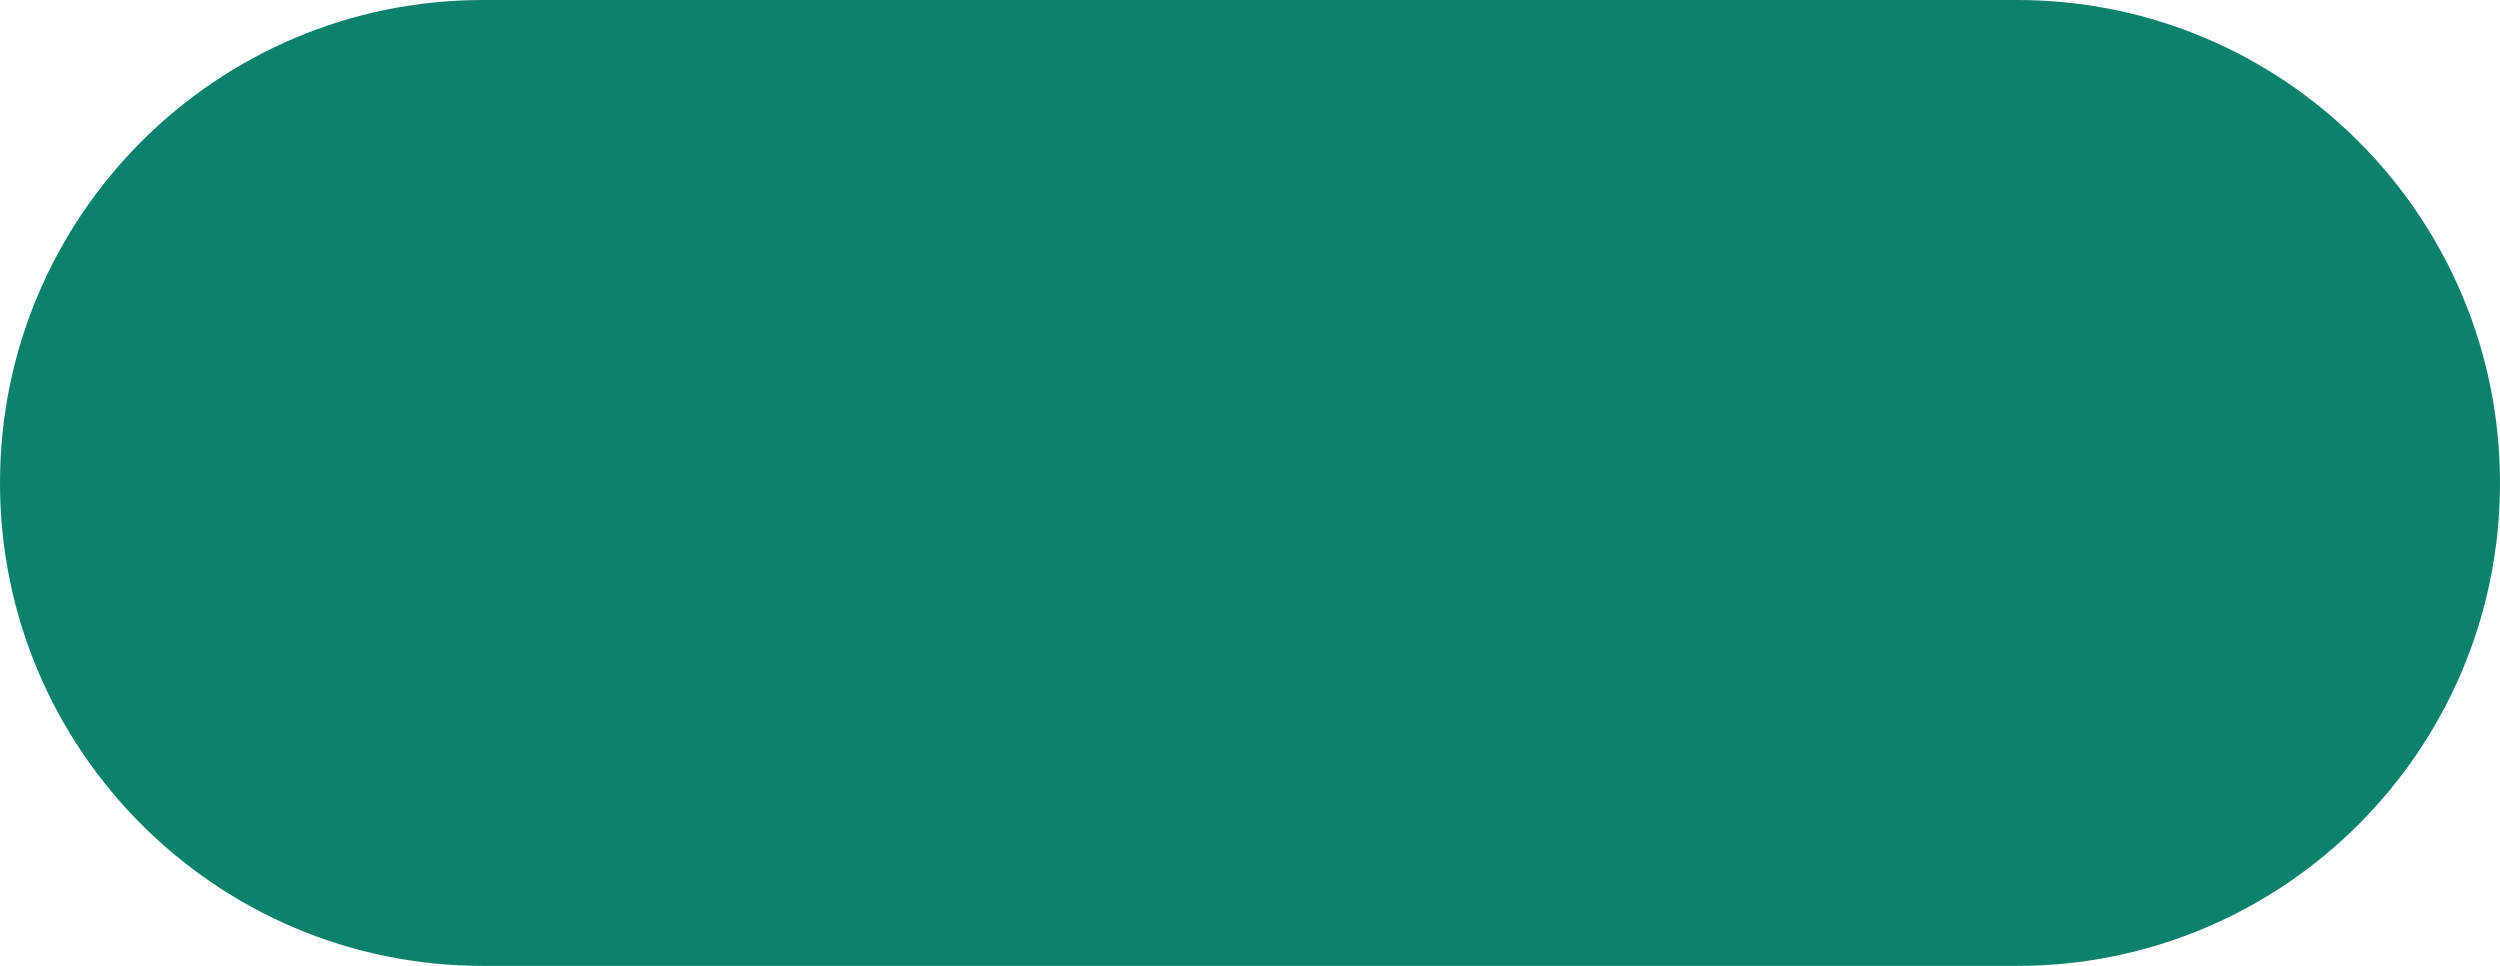
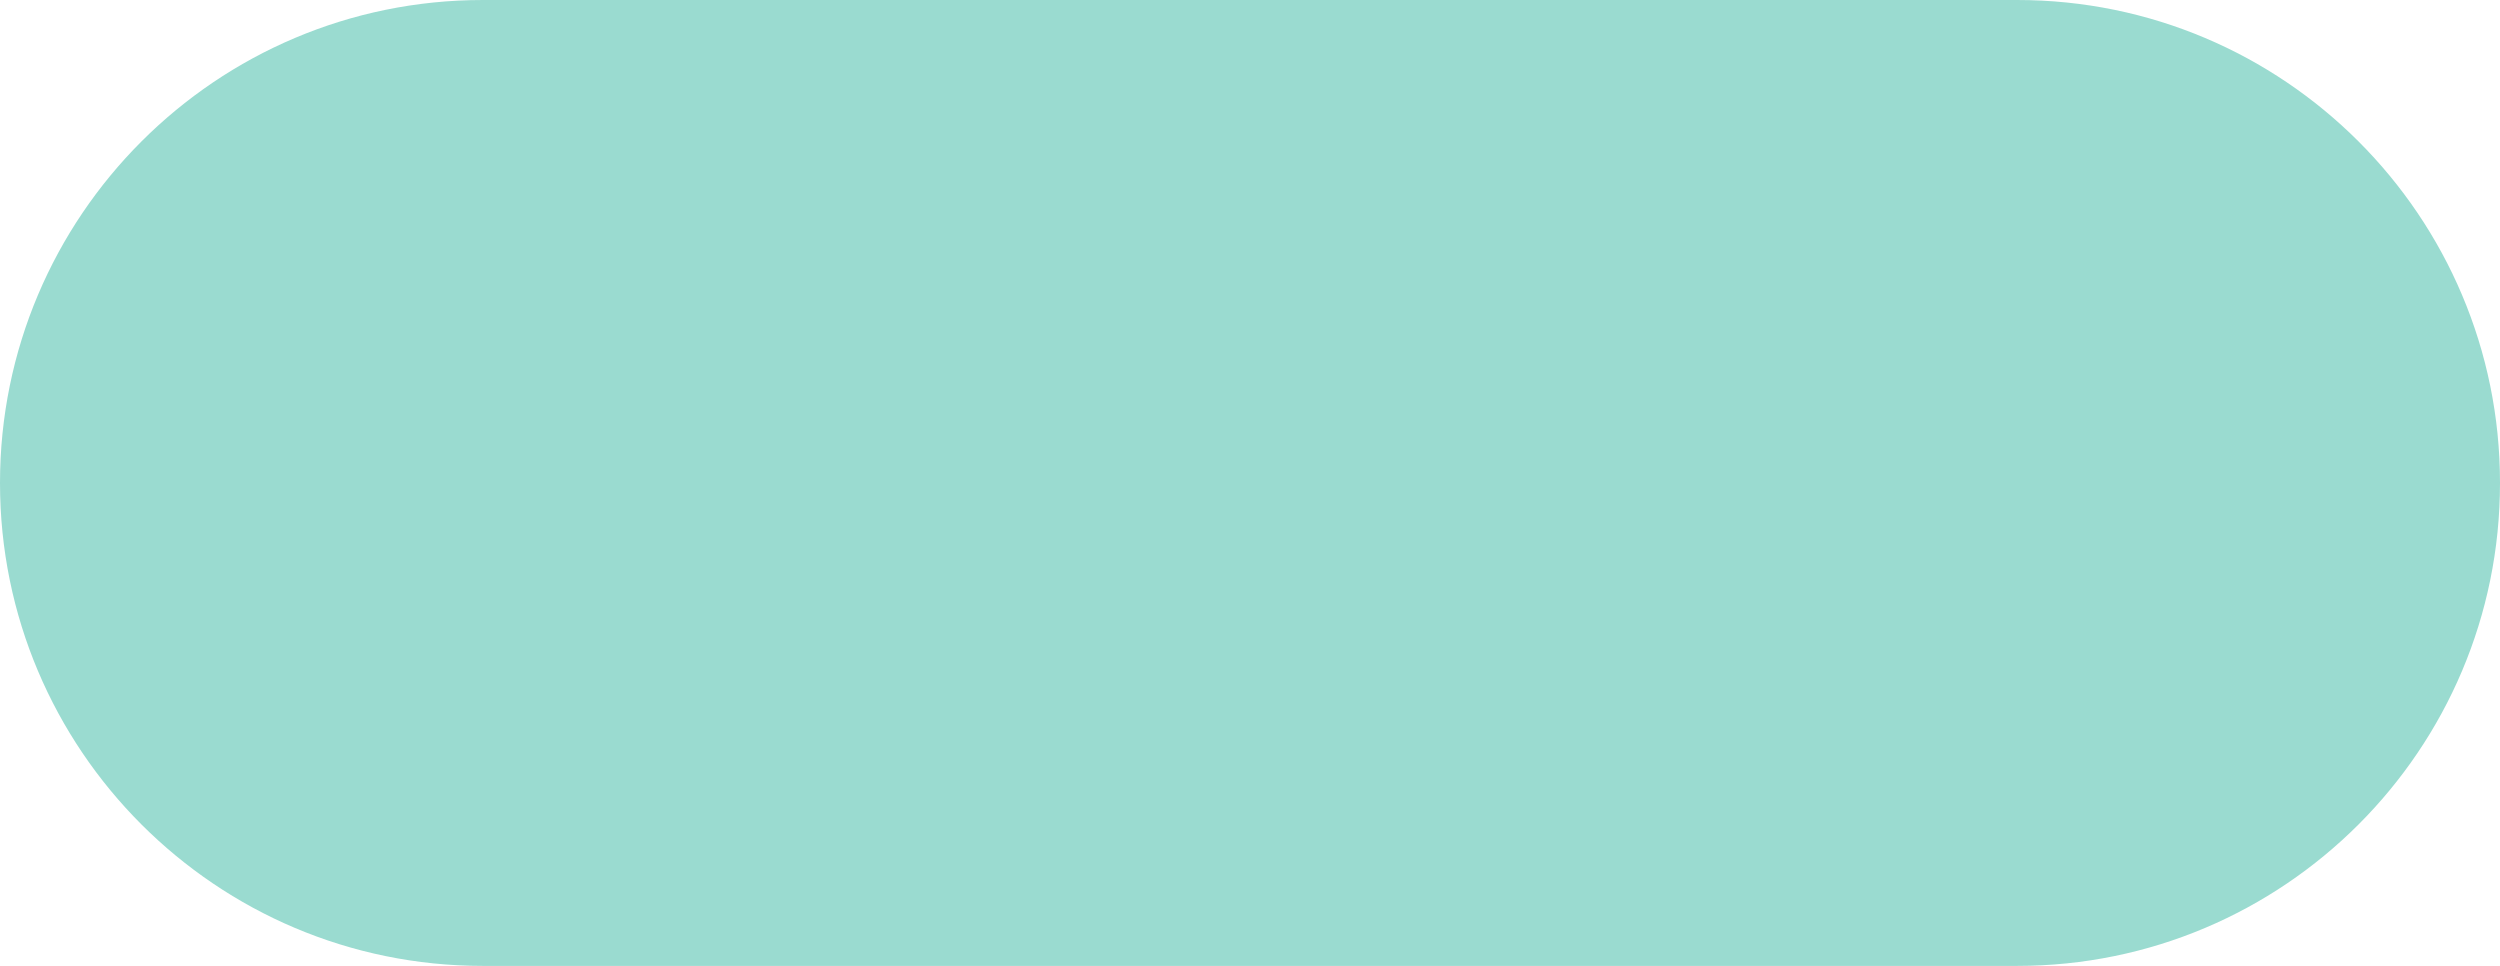
<svg xmlns="http://www.w3.org/2000/svg" width="44" height="17" fill="none">
-   <rect width="44" height="17" rx="8.5" fill="#0C826D" />
+   <rect width="44" height="17" rx="8.5" fill="#9ADBD0" />
</svg>
